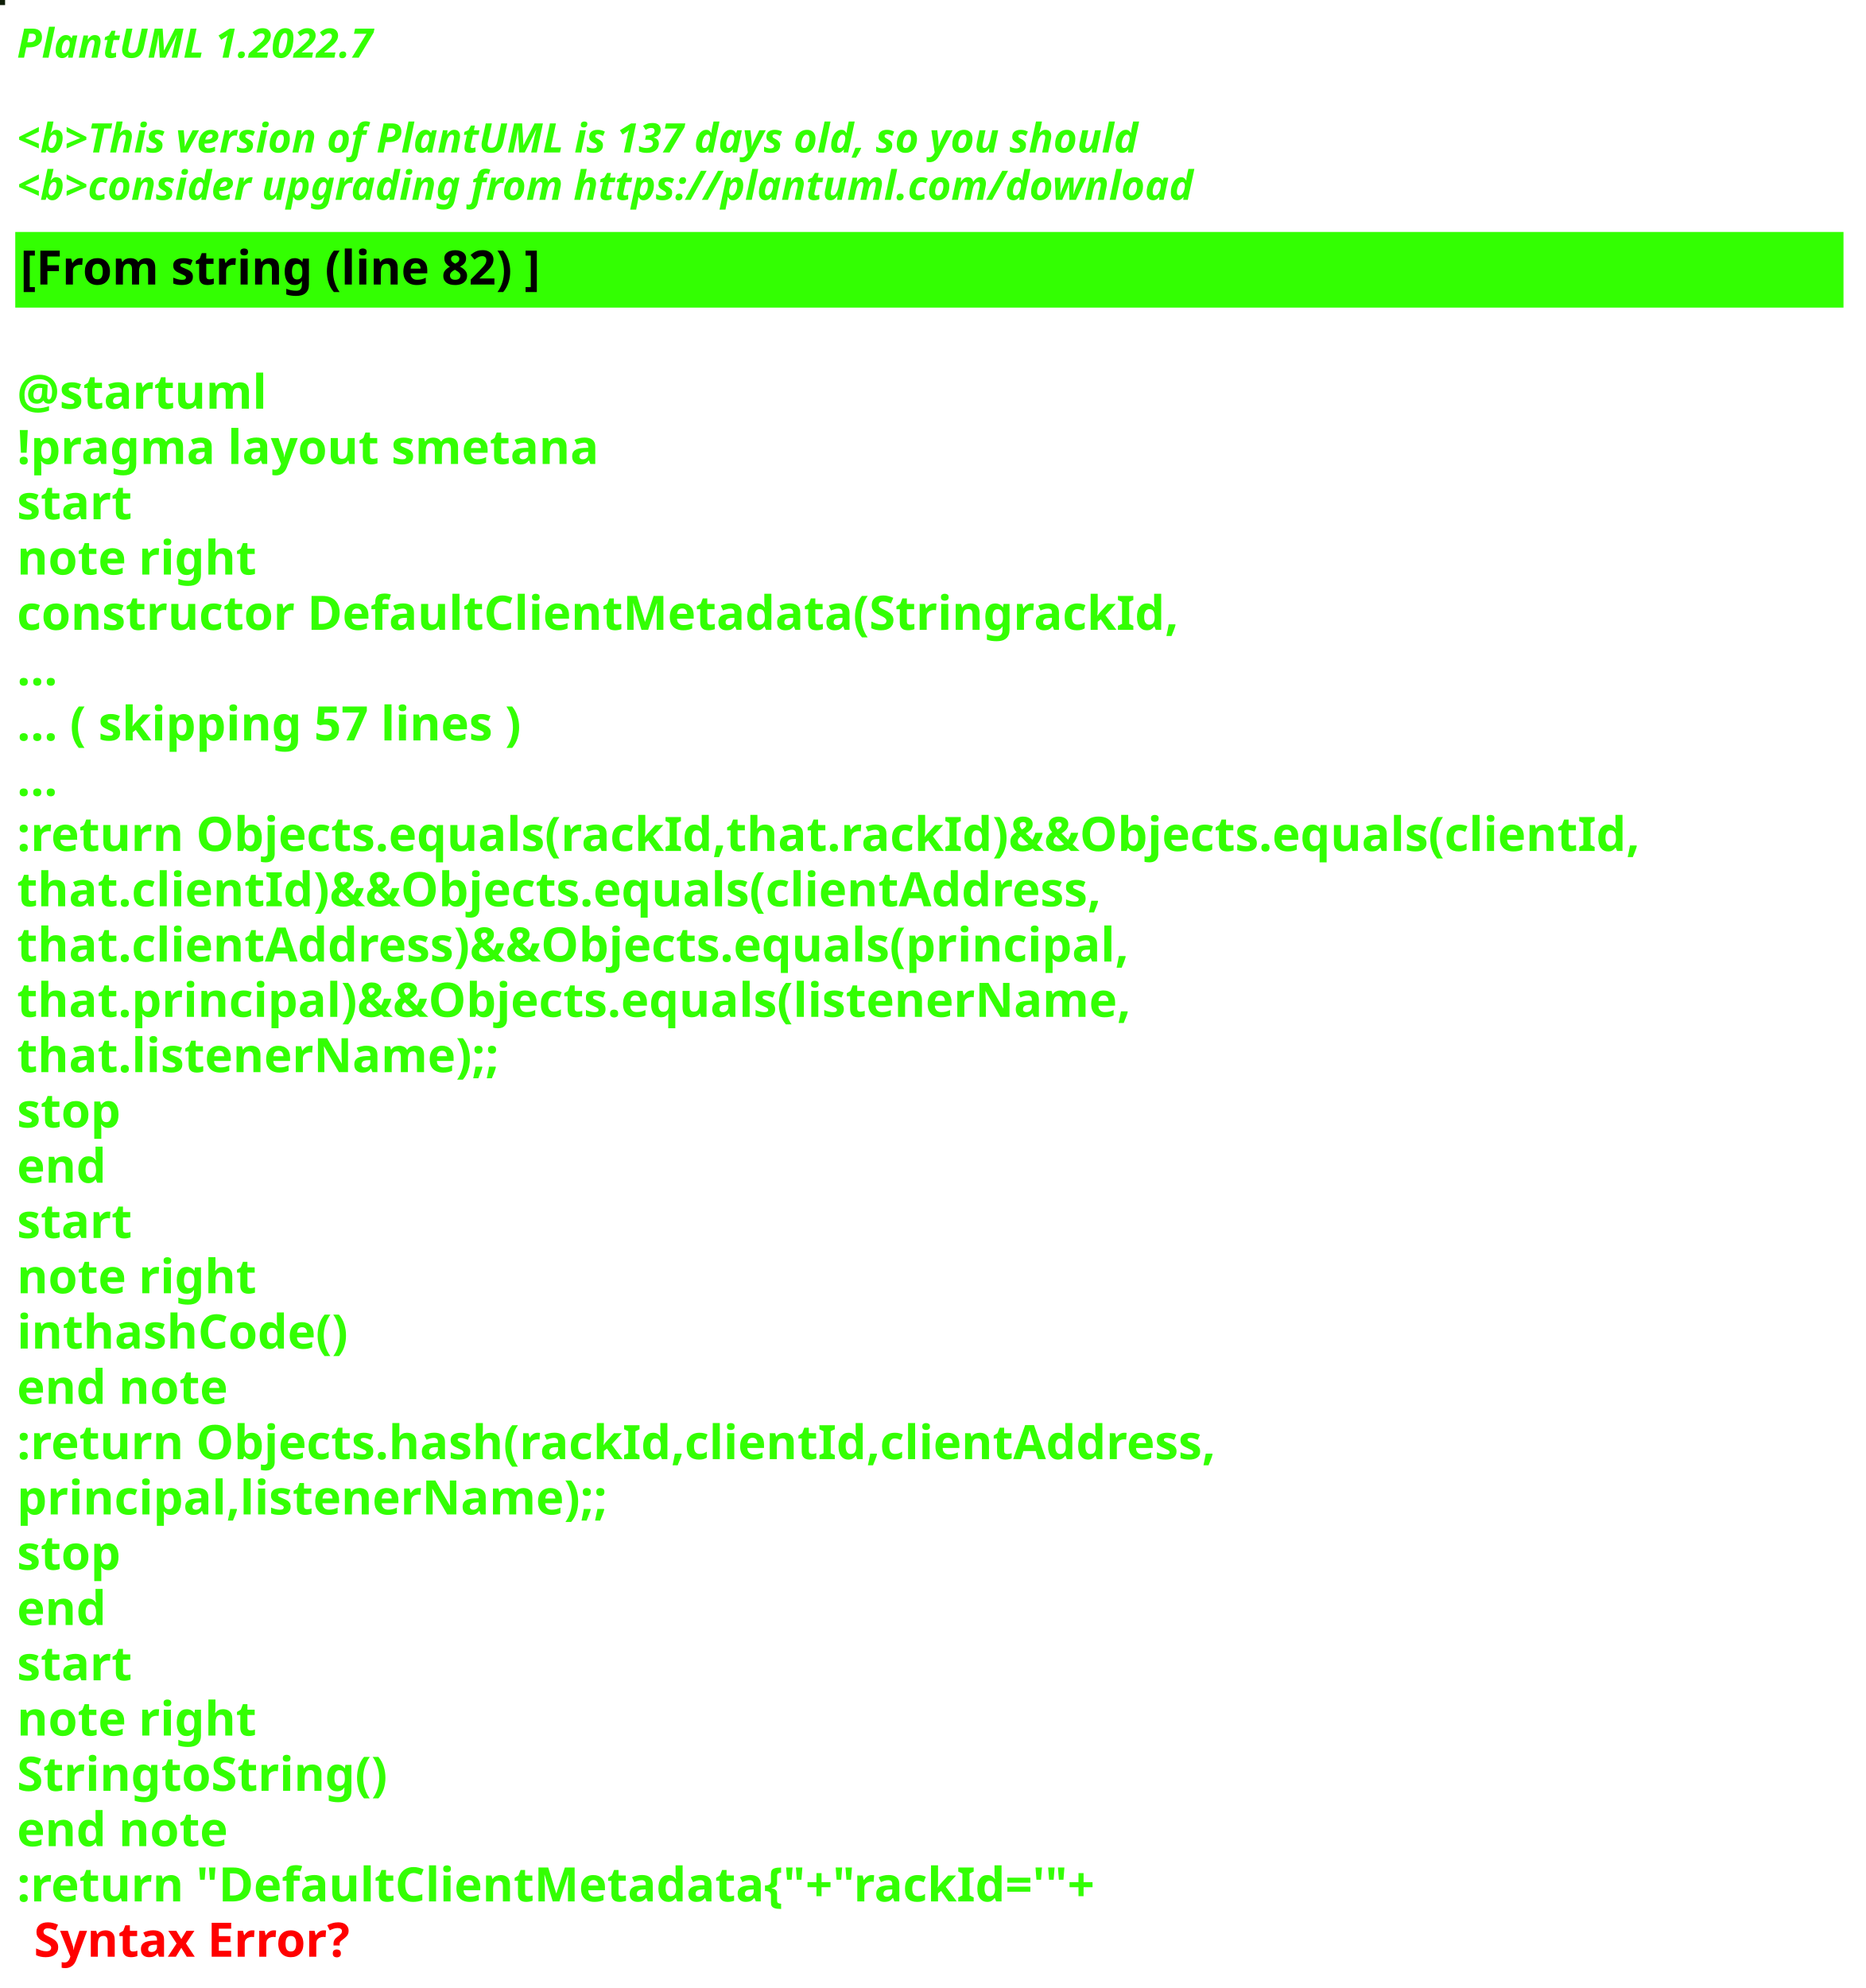
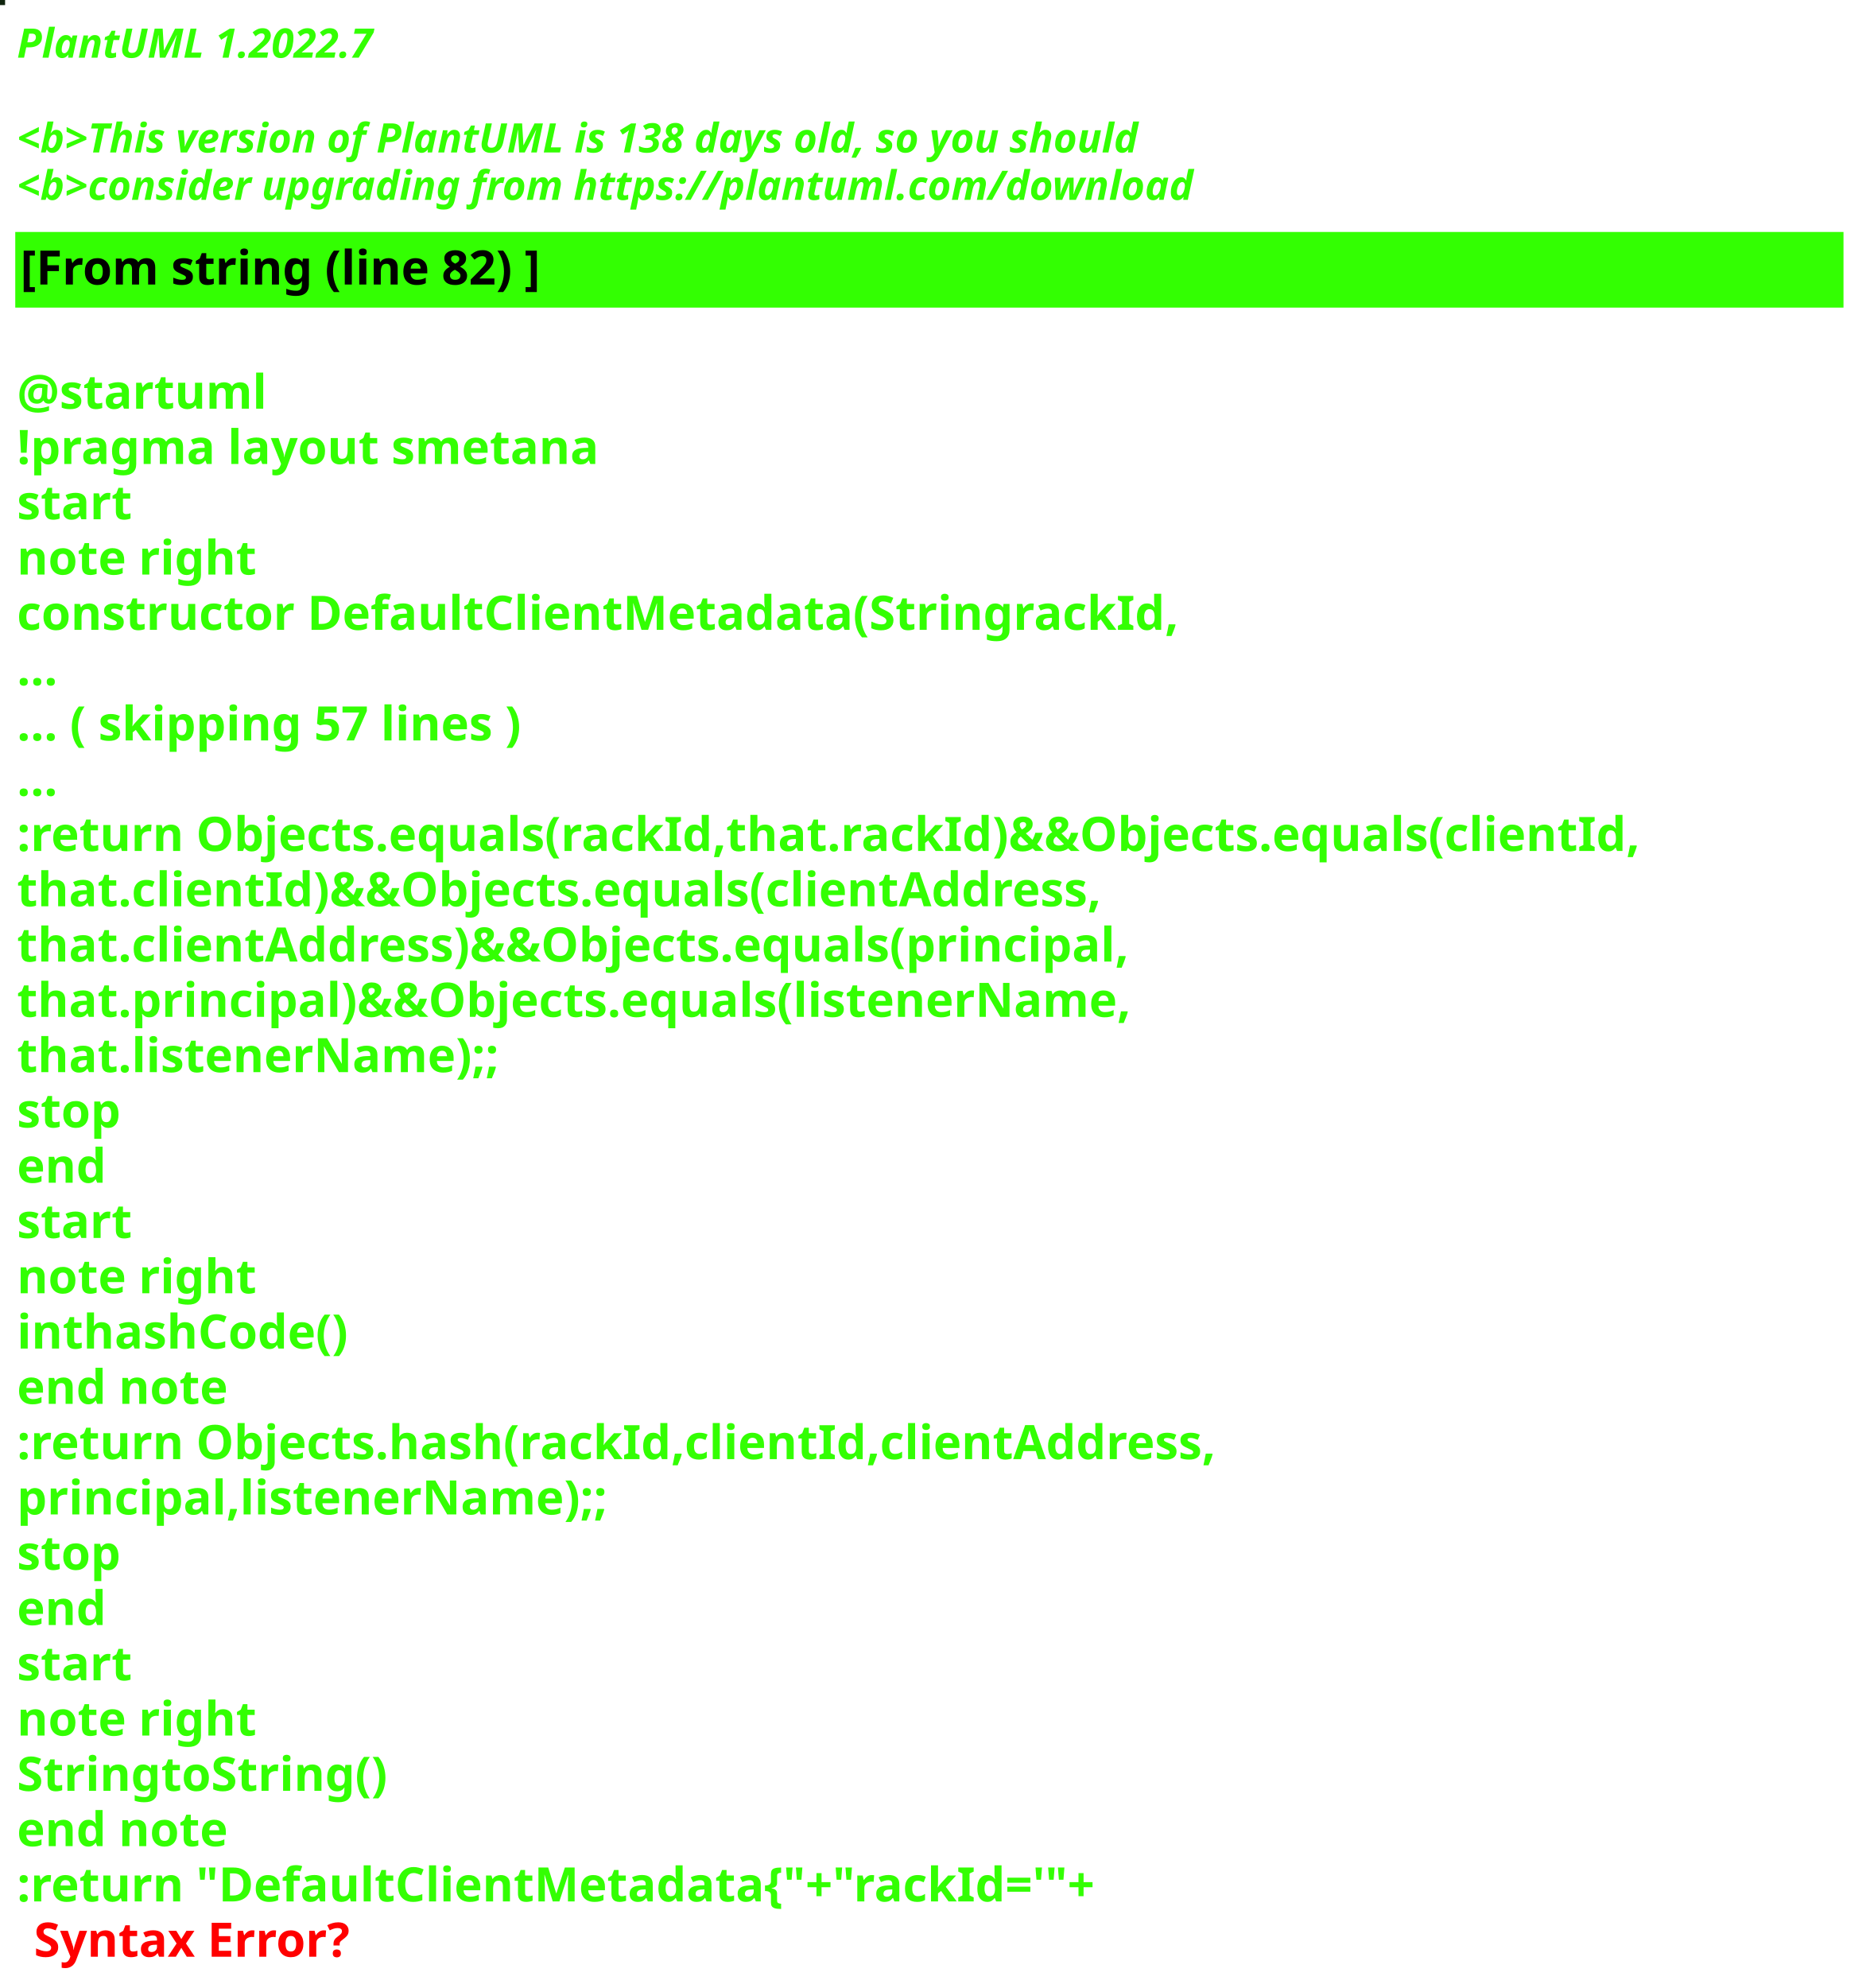
<svg xmlns="http://www.w3.org/2000/svg" contentStyleType="text/css" height="586px" preserveAspectRatio="none" style="width:550px;height:586px;background:#000000;" version="1.1" viewBox="0 0 550 586" width="550px" zoomAndPan="magnify">
  <defs />
  <g>
-     <rect fill="#0F1E08" height="1" style="stroke:#0F1E08;stroke-width:1.0;" width="1" x="0" y="0" />
+     <rect fill="#0F240E" height="1" style="stroke:#0F240E;stroke-width:1.0;" width="1" x="0" y="0" />
    <text fill="#33FF02" font-family="sans-serif" font-size="12" font-style="italic" font-weight="bold" lengthAdjust="spacing" textLength="127" x="5" y="17">PlantUML 1.2022.7</text>
    <text fill="#33FF02" font-family="sans-serif" font-size="12" font-style="italic" font-weight="bold" lengthAdjust="spacing" textLength="4" x="5" y="30.969"> </text>
-     <text fill="#33FF02" font-family="sans-serif" font-size="12" font-style="italic" font-weight="bold" lengthAdjust="spacing" textLength="399" x="5" y="44.938">&lt;b&gt;This version of PlantUML is 137 days old, so you should</text>
+     <text fill="#33FF02" font-family="sans-serif" font-size="12" font-style="italic" font-weight="bold" lengthAdjust="spacing" textLength="399" x="5" y="44.938">&lt;b&gt;This version of PlantUML is 138 days old, so you should</text>
    <text fill="#33FF02" font-family="sans-serif" font-size="12" font-style="italic" font-weight="bold" lengthAdjust="spacing" textLength="408" x="5" y="58.906">&lt;b&gt;consider upgrading from https://plantuml.com/download</text>
    <rect fill="#33FF02" height="21.297" style="stroke:#33FF02;stroke-width:1.0;" width="538" x="5" y="68.875" />
    <text fill="#000000" font-family="sans-serif" font-size="14" font-weight="bold" lengthAdjust="spacing" textLength="178" x="6" y="83.875">[From string (line 82) ]</text>
    <text fill="#33FF02" font-family="sans-serif" font-size="14" font-weight="bold" lengthAdjust="spacing" textLength="5" x="5" y="104.172"> </text>
    <text fill="#33FF02" font-family="sans-serif" font-size="14" font-weight="bold" lengthAdjust="spacing" textLength="79" x="5" y="120.469">@startuml</text>
    <text fill="#33FF02" font-family="sans-serif" font-size="14" font-weight="bold" lengthAdjust="spacing" textLength="190" x="5" y="136.766">!pragma layout smetana</text>
    <text fill="#33FF02" font-family="sans-serif" font-size="14" font-weight="bold" lengthAdjust="spacing" textLength="37" x="5" y="153.062">start</text>
    <text fill="#33FF02" font-family="sans-serif" font-size="14" font-weight="bold" lengthAdjust="spacing" textLength="78" x="5" y="169.359">note right</text>
    <text fill="#33FF02" font-family="sans-serif" font-size="14" font-weight="bold" lengthAdjust="spacing" textLength="377" x="5" y="185.656">constructor DefaultClientMetadata(StringrackId,</text>
    <text fill="#33FF02" font-family="sans-serif" font-size="14" font-weight="bold" lengthAdjust="spacing" textLength="15" x="5" y="201.953">...</text>
    <text fill="#33FF02" font-family="sans-serif" font-size="14" font-weight="bold" lengthAdjust="spacing" textLength="175" x="5" y="218.25">... ( skipping 57 lines )</text>
    <text fill="#33FF02" font-family="sans-serif" font-size="14" font-weight="bold" lengthAdjust="spacing" textLength="15" x="5" y="234.547">...</text>
    <text fill="#33FF02" font-family="sans-serif" font-size="14" font-weight="bold" lengthAdjust="spacing" textLength="538" x="5" y="250.844">:return Objects.equals(rackId,that.rackId)&amp;&amp;Objects.equals(clientId,</text>
    <text fill="#33FF02" font-family="sans-serif" font-size="14" font-weight="bold" lengthAdjust="spacing" textLength="362" x="5" y="267.141">that.clientId)&amp;&amp;Objects.equals(clientAddress,</text>
    <text fill="#33FF02" font-family="sans-serif" font-size="14" font-weight="bold" lengthAdjust="spacing" textLength="372" x="5" y="283.438">that.clientAddress)&amp;&amp;Objects.equals(principal,</text>
    <text fill="#33FF02" font-family="sans-serif" font-size="14" font-weight="bold" lengthAdjust="spacing" textLength="367" x="5" y="299.734">that.principal)&amp;&amp;Objects.equals(listenerName,</text>
    <text fill="#33FF02" font-family="sans-serif" font-size="14" font-weight="bold" lengthAdjust="spacing" textLength="158" x="5" y="316.031">that.listenerName);;</text>
    <text fill="#33FF02" font-family="sans-serif" font-size="14" font-weight="bold" lengthAdjust="spacing" textLength="35" x="5" y="332.328">stop</text>
    <text fill="#33FF02" font-family="sans-serif" font-size="14" font-weight="bold" lengthAdjust="spacing" textLength="30" x="5" y="348.625">end</text>
    <text fill="#33FF02" font-family="sans-serif" font-size="14" font-weight="bold" lengthAdjust="spacing" textLength="37" x="5" y="364.922">start</text>
    <text fill="#33FF02" font-family="sans-serif" font-size="14" font-weight="bold" lengthAdjust="spacing" textLength="78" x="5" y="381.219">note right</text>
    <text fill="#33FF02" font-family="sans-serif" font-size="14" font-weight="bold" lengthAdjust="spacing" textLength="111" x="5" y="397.516">inthashCode()</text>
    <text fill="#33FF02" font-family="sans-serif" font-size="14" font-weight="bold" lengthAdjust="spacing" textLength="71" x="5" y="413.812">end note</text>
    <text fill="#33FF02" font-family="sans-serif" font-size="14" font-weight="bold" lengthAdjust="spacing" textLength="399" x="5" y="430.109">:return Objects.hash(rackId,clientId,clientAddress,</text>
    <text fill="#33FF02" font-family="sans-serif" font-size="14" font-weight="bold" lengthAdjust="spacing" textLength="194" x="5" y="446.406">principal,listenerName);;</text>
    <text fill="#33FF02" font-family="sans-serif" font-size="14" font-weight="bold" lengthAdjust="spacing" textLength="35" x="5" y="462.703">stop</text>
    <text fill="#33FF02" font-family="sans-serif" font-size="14" font-weight="bold" lengthAdjust="spacing" textLength="30" x="5" y="479">end</text>
    <text fill="#33FF02" font-family="sans-serif" font-size="14" font-weight="bold" lengthAdjust="spacing" textLength="37" x="5" y="495.297">start</text>
    <text fill="#33FF02" font-family="sans-serif" font-size="14" font-weight="bold" lengthAdjust="spacing" textLength="78" x="5" y="511.594">note right</text>
    <text fill="#33FF02" font-family="sans-serif" font-size="14" font-weight="bold" lengthAdjust="spacing" textLength="122" x="5" y="527.891">StringtoString()</text>
    <text fill="#33FF02" font-family="sans-serif" font-size="14" font-weight="bold" lengthAdjust="spacing" textLength="71" x="5" y="544.188">end note</text>
    <text fill="#33FF02" font-family="sans-serif" font-size="14" font-weight="bold" lengthAdjust="spacing" text-decoration="wavy underline" textLength="360" x="5" y="560.484">:return "DefaultClientMetadata{"+"rackId='"+</text>
    <text fill="#FF0000" font-family="sans-serif" font-size="14" font-weight="bold" lengthAdjust="spacing" textLength="106" x="10" y="576.781">Syntax Error?</text>
  </g>
</svg>
